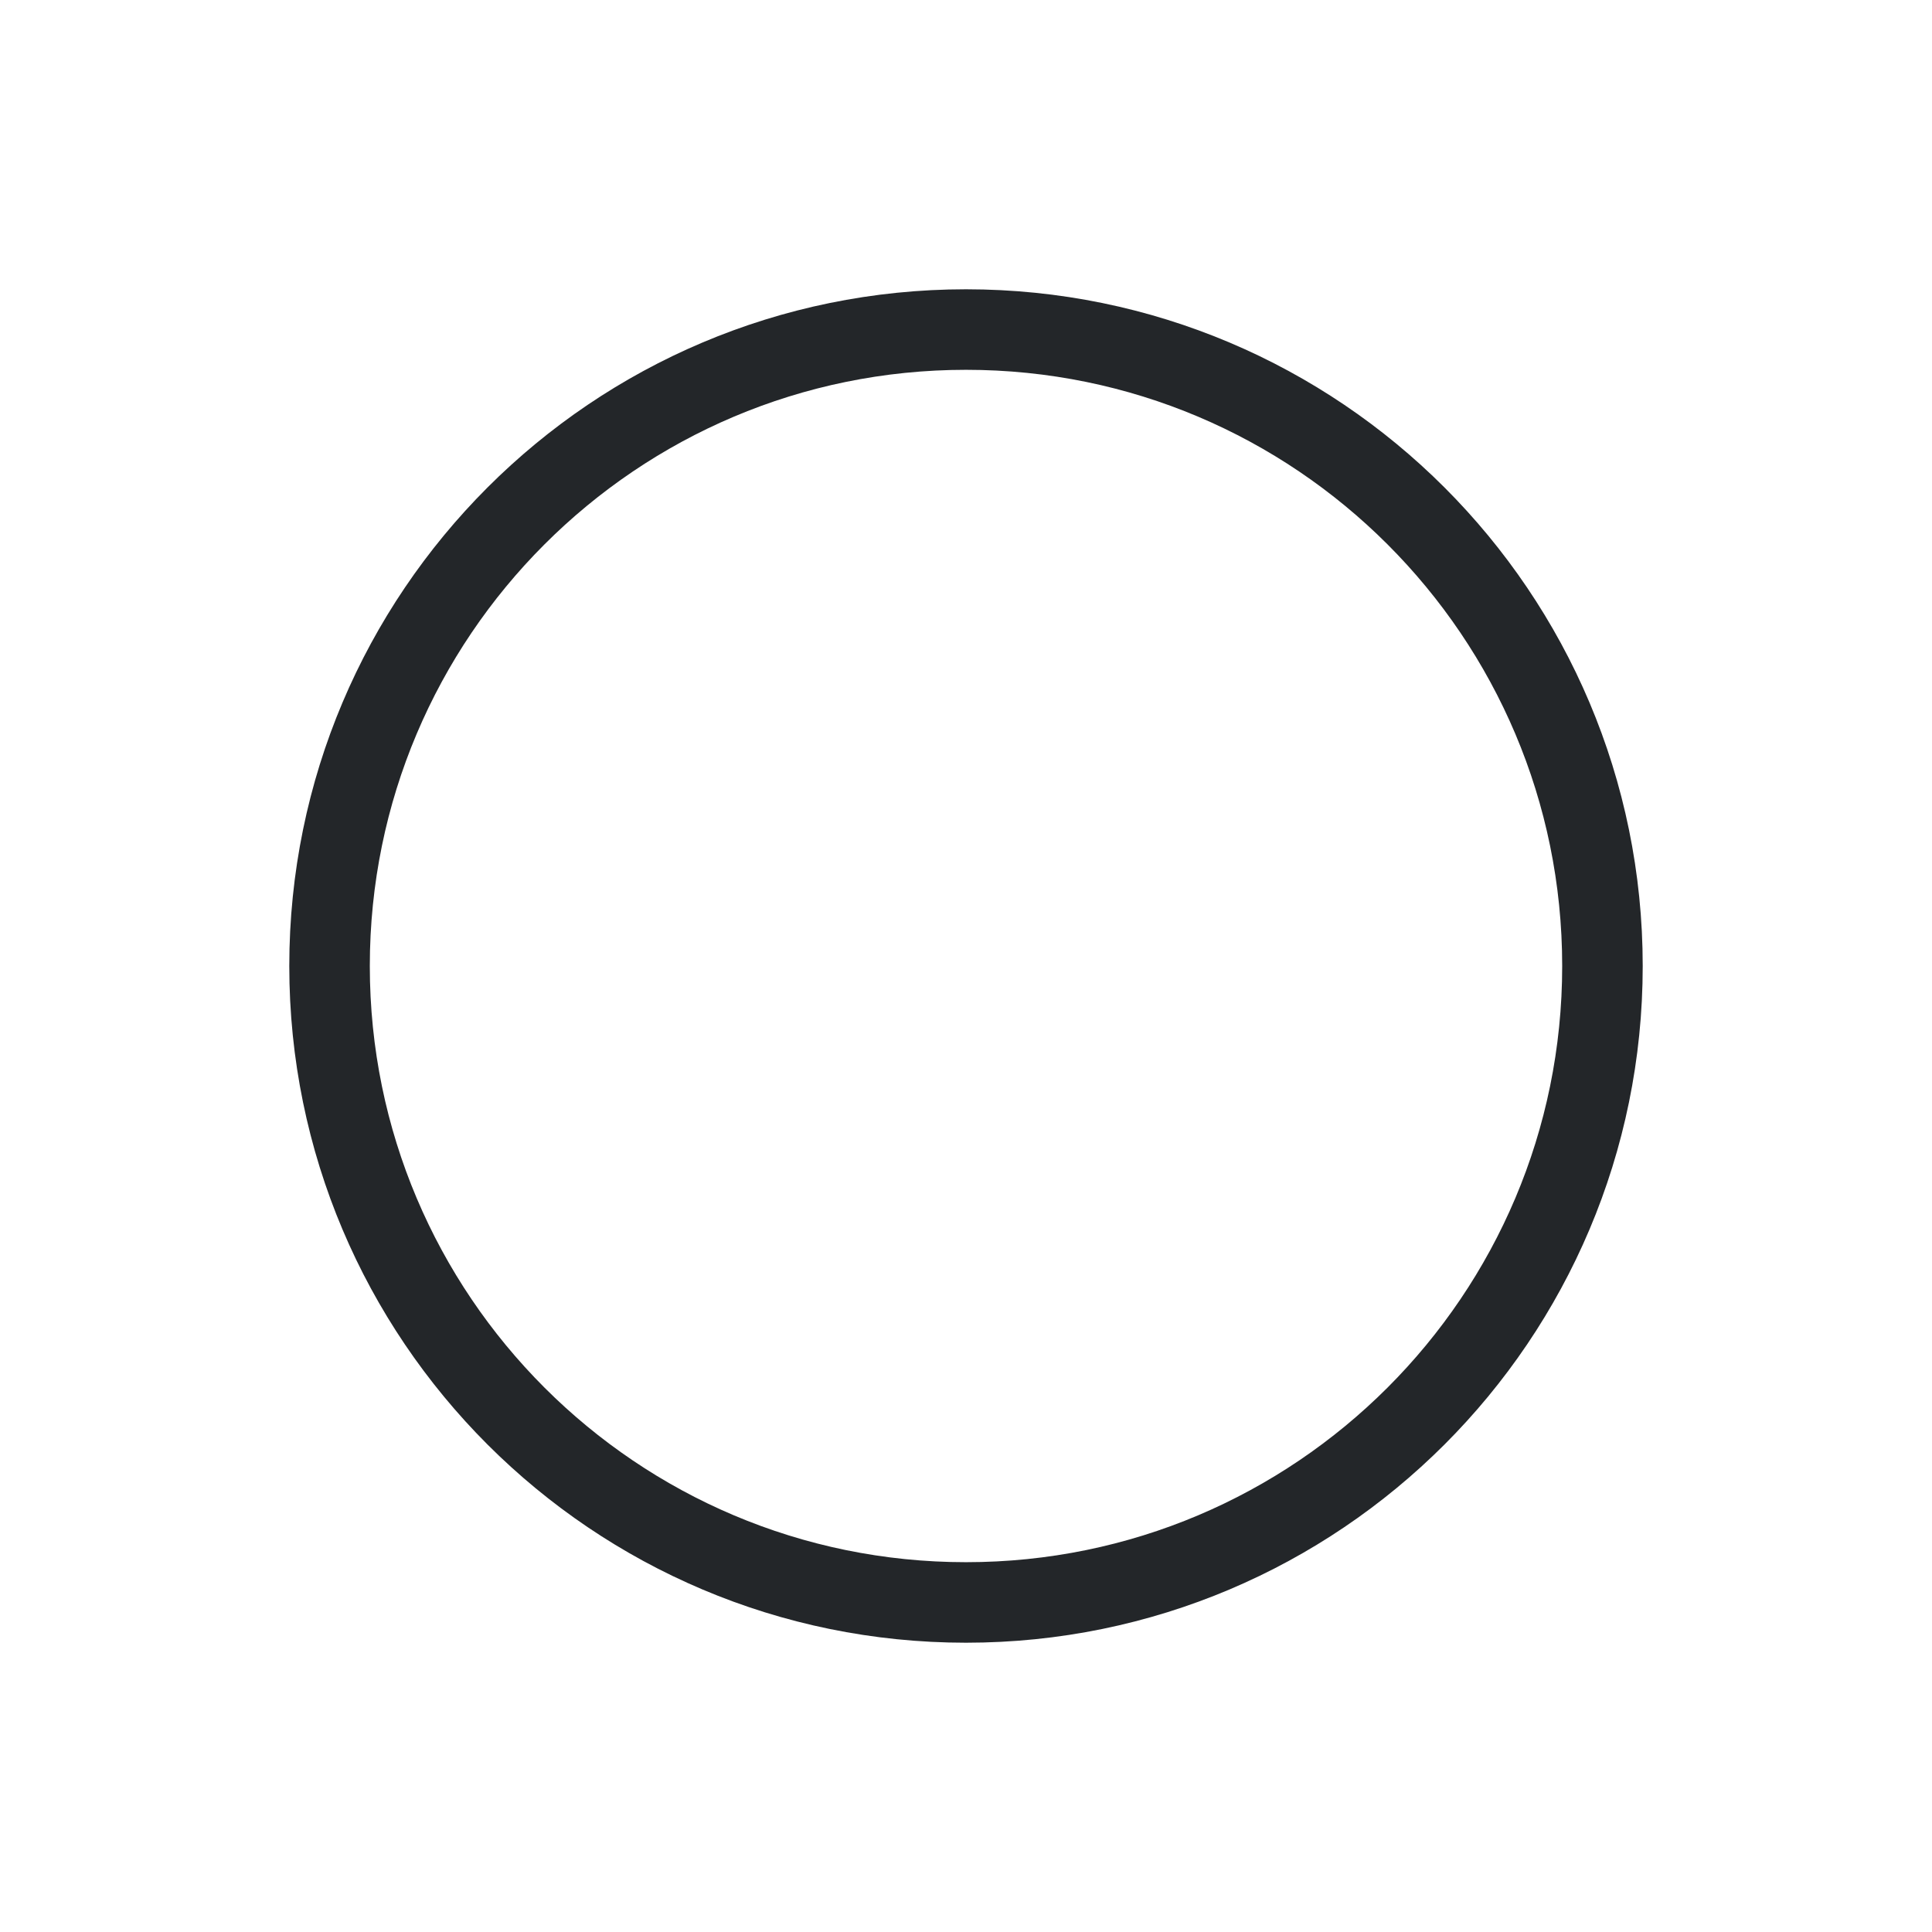
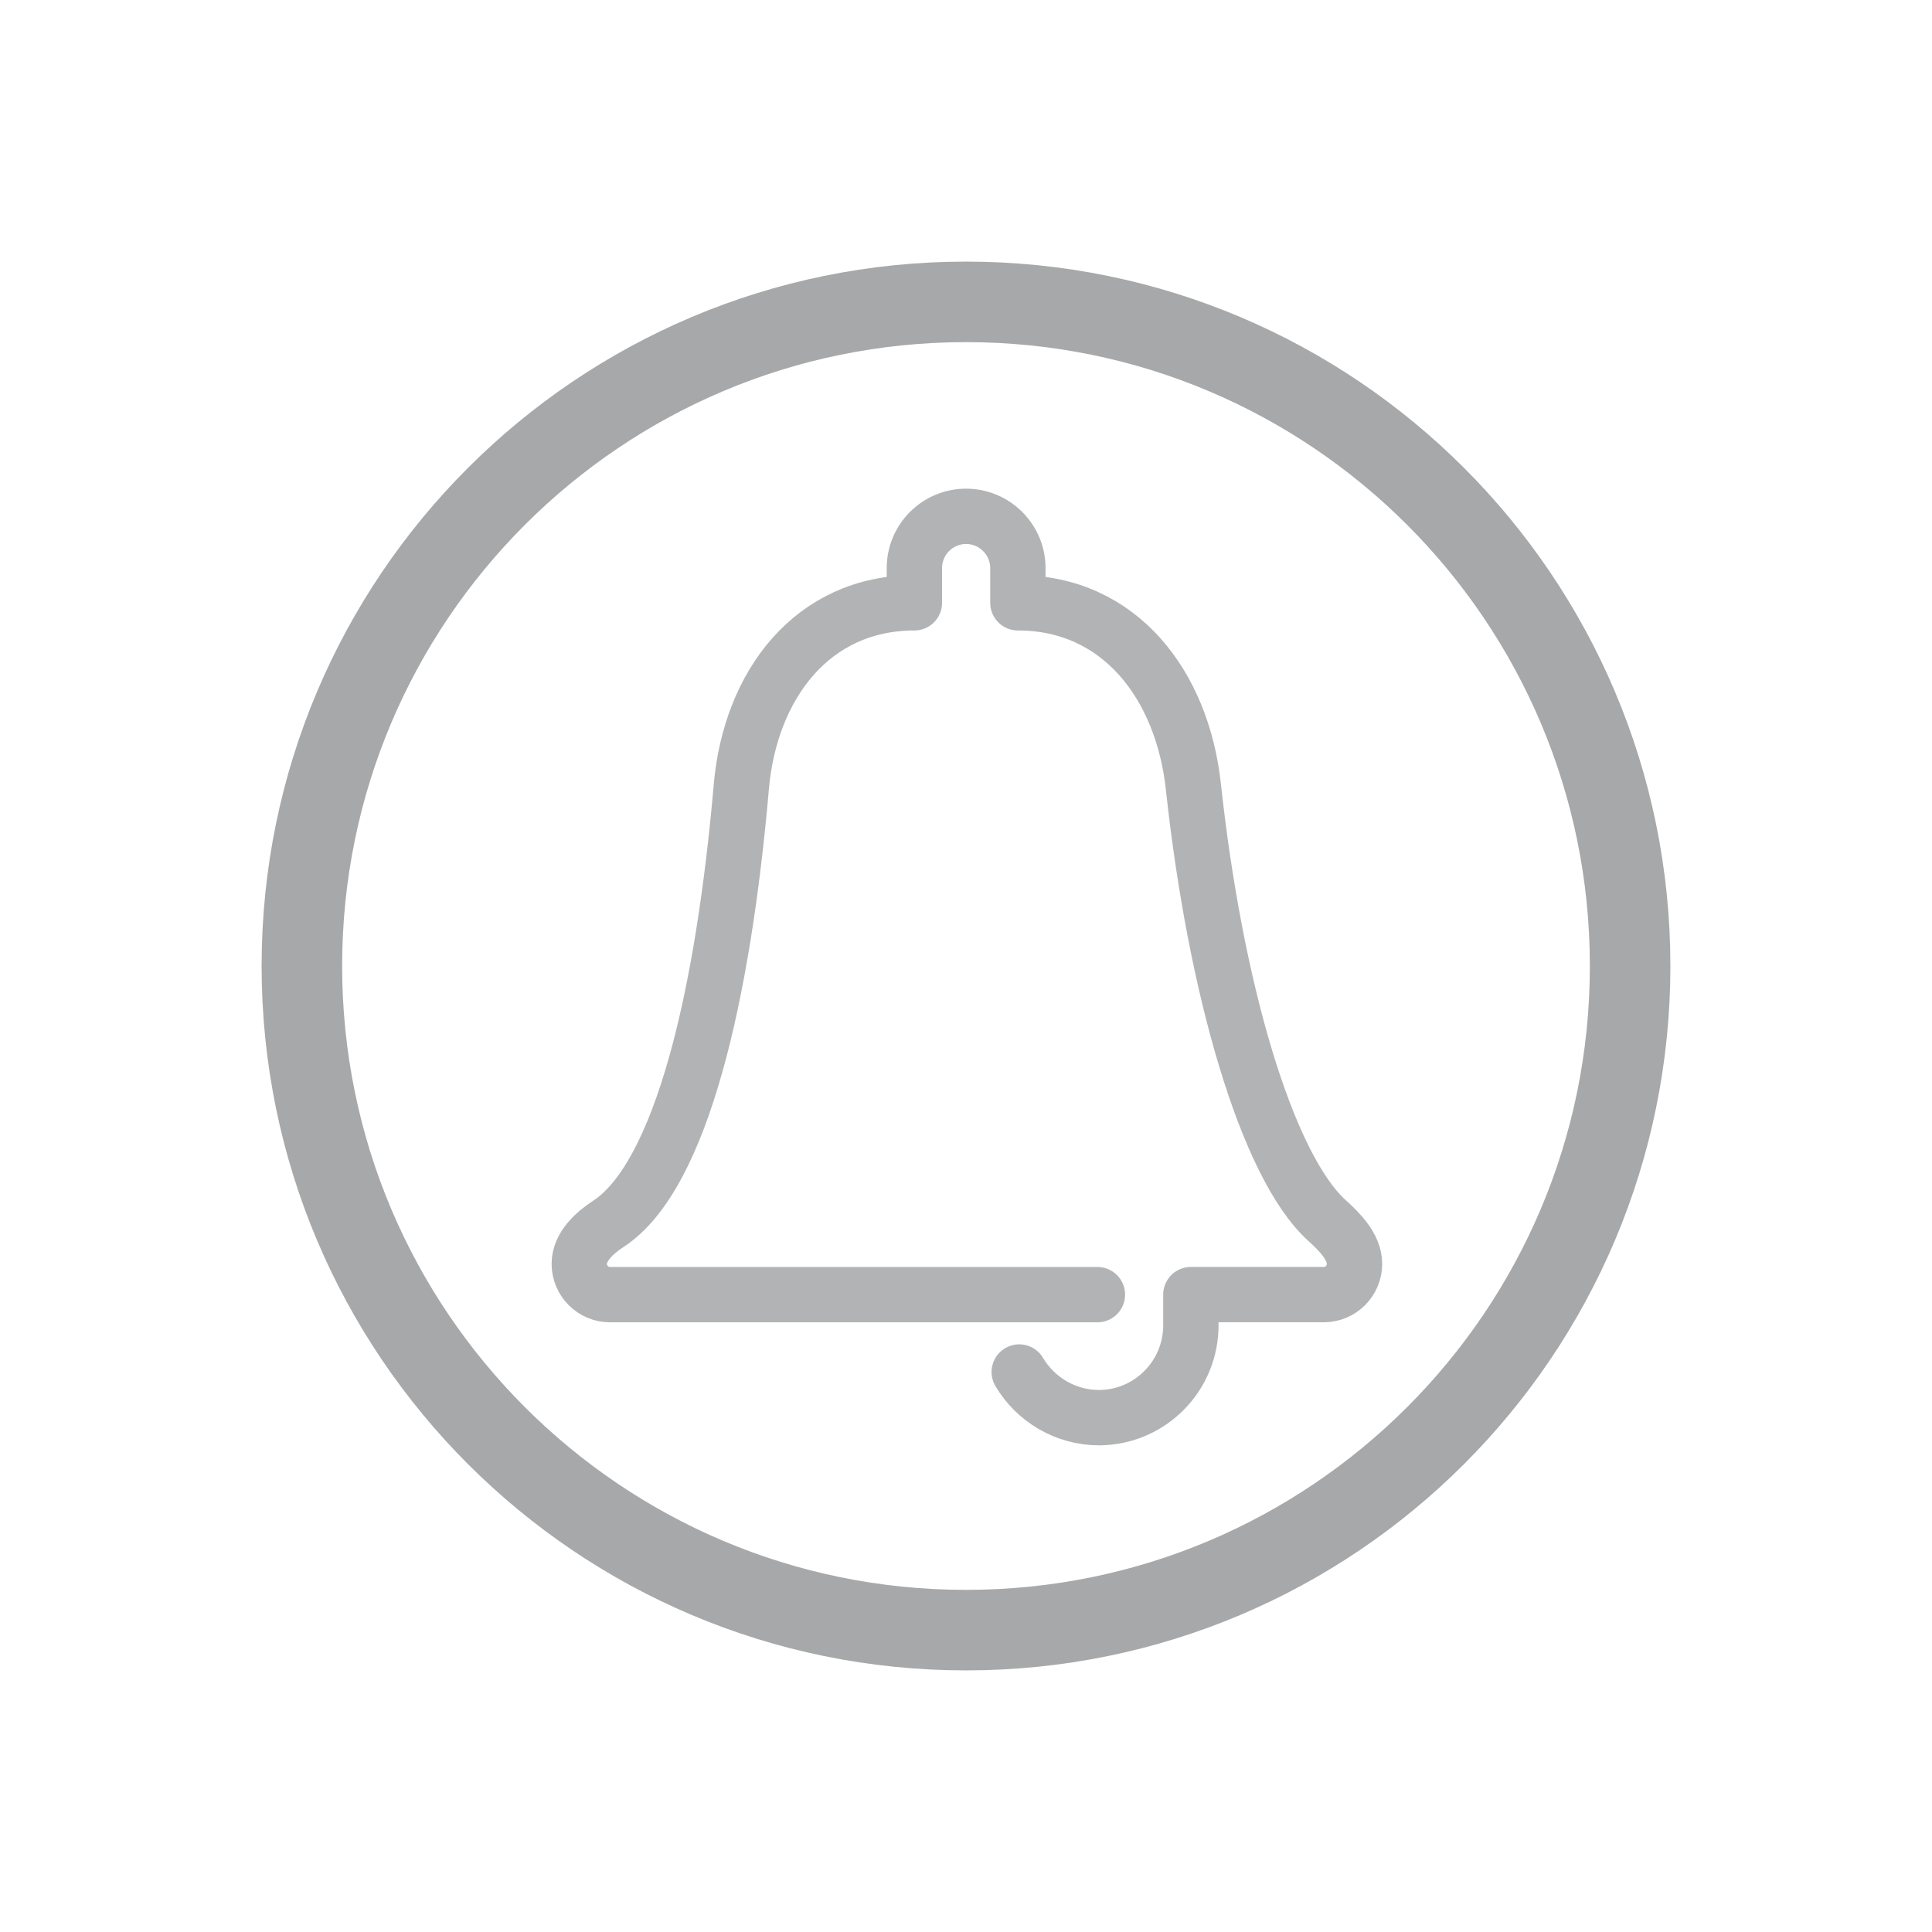
<svg xmlns="http://www.w3.org/2000/svg" width="24" height="24" viewBox="0 0 24 24">
  <defs>
-     <style id="current-color-scheme">.ColorScheme-Text{color:#232629}.ColorScheme-Highlight{color:#3daee9}</style>
+     <style id="current-color-scheme">.ColorScheme-Text{color:#232629}</style>
  </defs>
  <g transform="translate(1,1)">
    <g transform="scale(.6875)" stroke-width="1.455">
-       <circle class="ColorScheme-Text" cx="16" cy="16" r="11.5" fill="none" stroke="currentColor" />
+       <circle class="ColorScheme-Text" cx="16" cy="16" r="12" fill="none" stroke="currentColor" opacity=".4" />
+       <g transform="translate(6 6) scale(.625)" opacity=".35" id="g1">
+         <path class="ColorScheme-Text" d="m17.539 27.738c.469.79 1.33 1.32 2.316 1.32 1.474-.012 2.658-1.217 2.646-2.691v-.867h3.842c.491 0 .889-.398.889-.89 0-.491-.435-.927-.792-1.249-1.744-1.573-3.235-6.713-3.866-12.542-.319-2.944-2.127-5.319-5.074-5.319v-1a1.5 1.5 45 00-1.5-1.5 1.496 1.496 134.86 00-1.492 1.5v1c-2.947 0-4.747 2.372-5.004 5.323-.518 5.955-1.716 11.248-3.848 12.635-.406.264-.836.662-.836 1.153 0 .491.398.89.889.89h14.09" fill="none" stroke="currentColor" stroke-linecap="round" stroke-linejoin="round" stroke-width="1.6" style="paint-order:fill markers stroke" id="path1" />
+       </g>
    </g>
  </g>
</svg>
